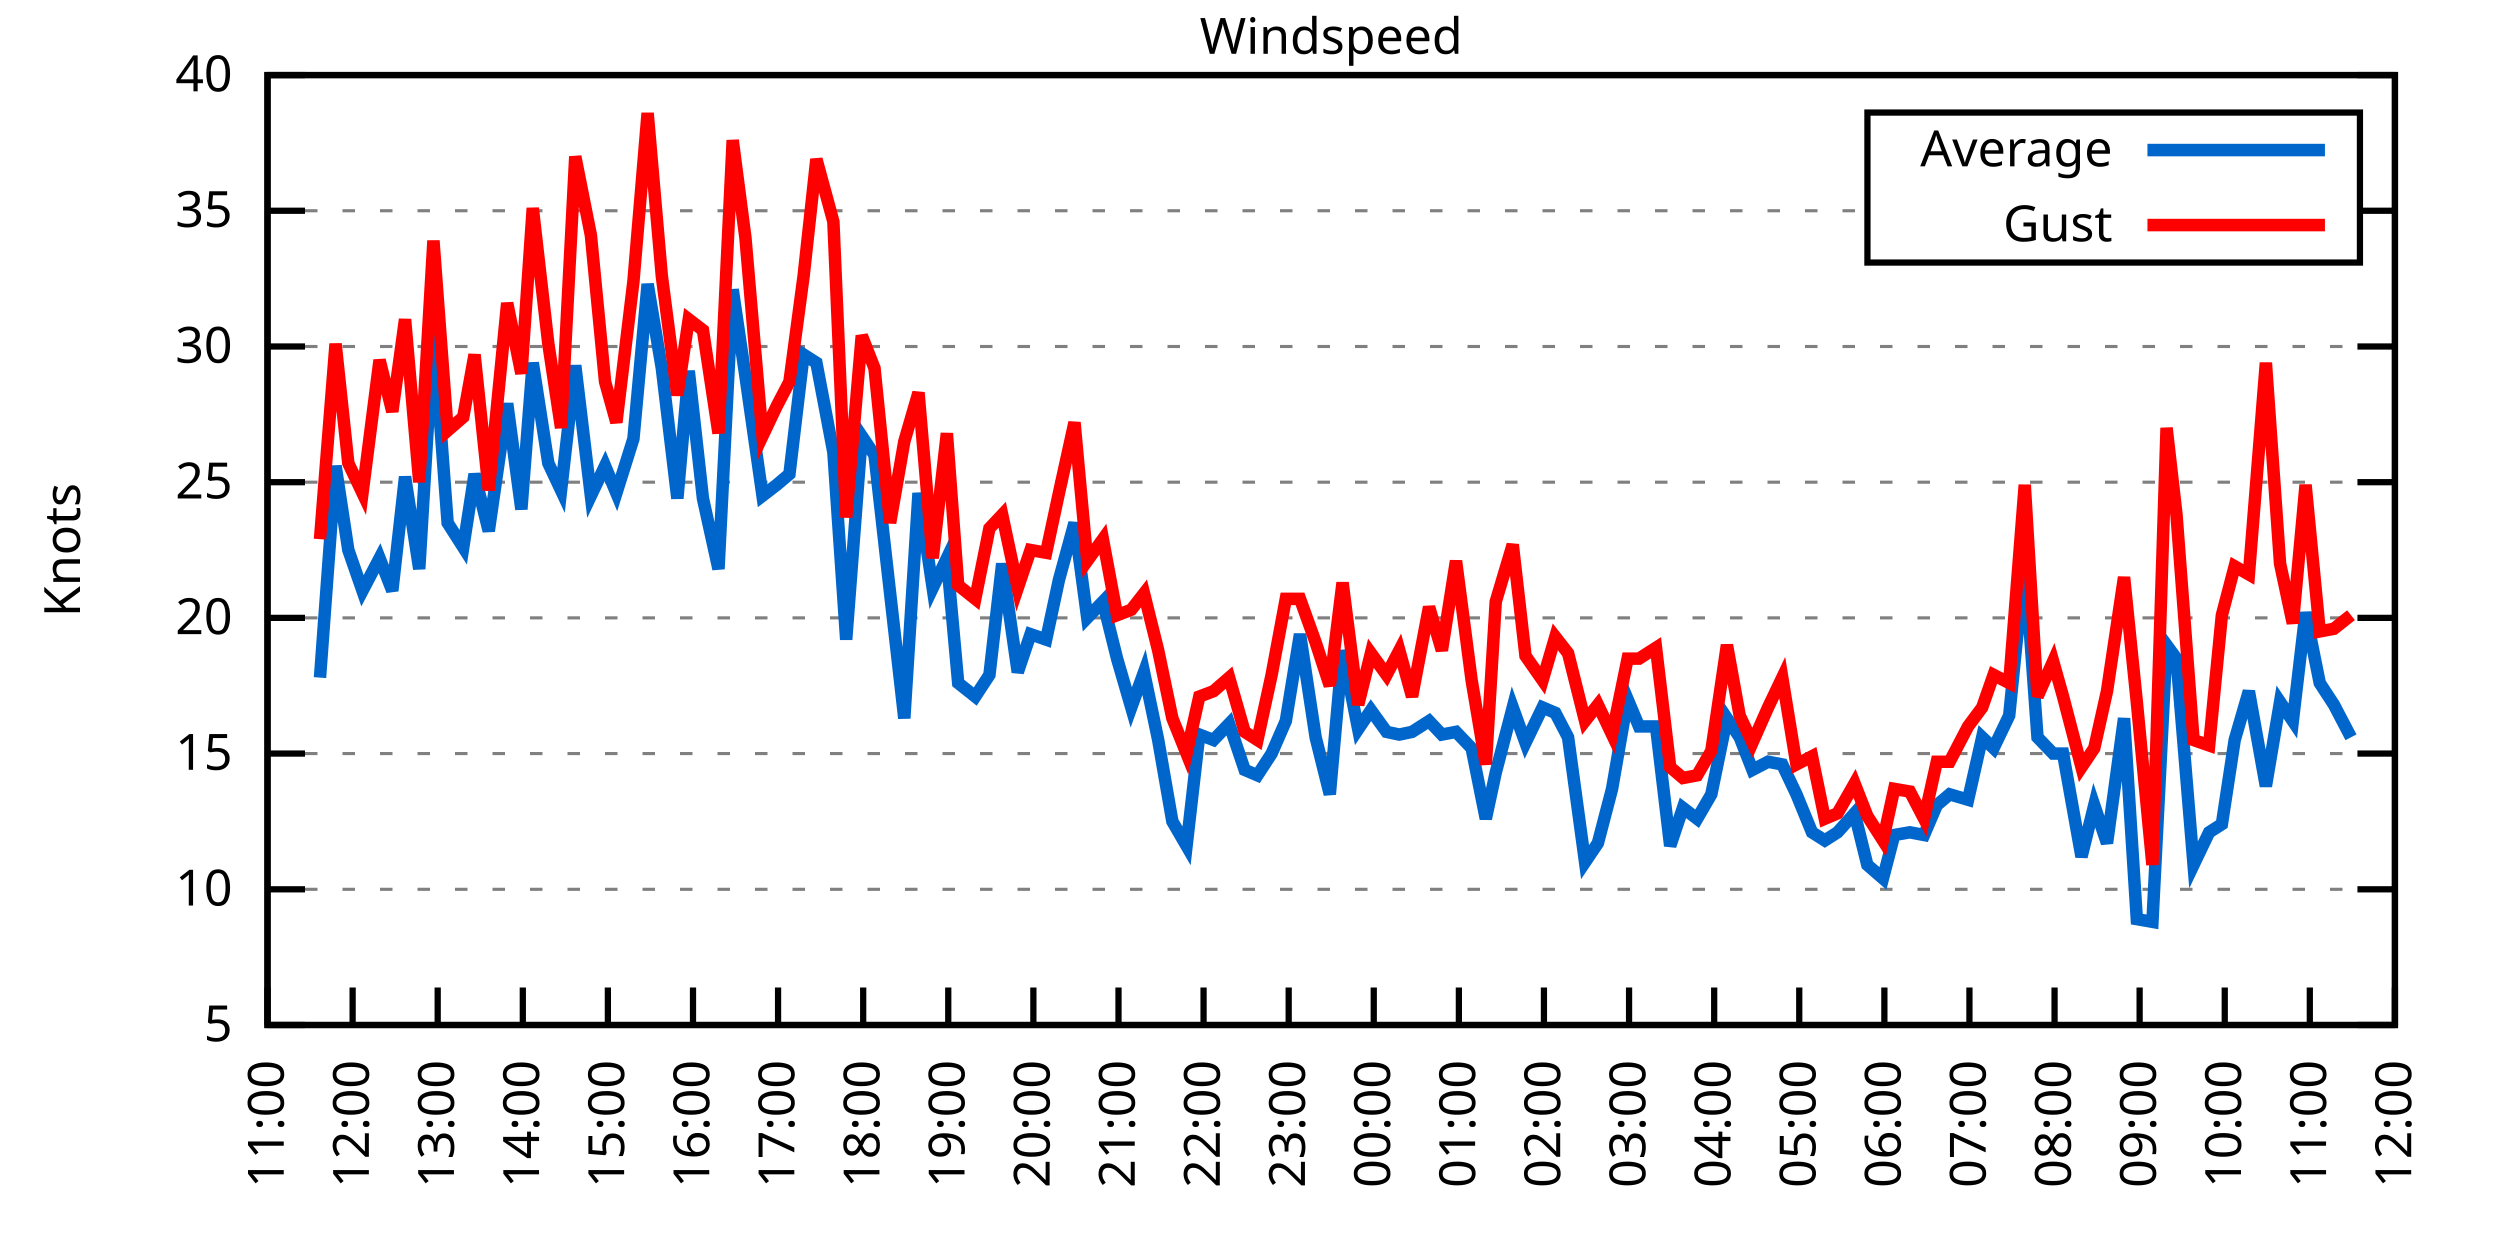
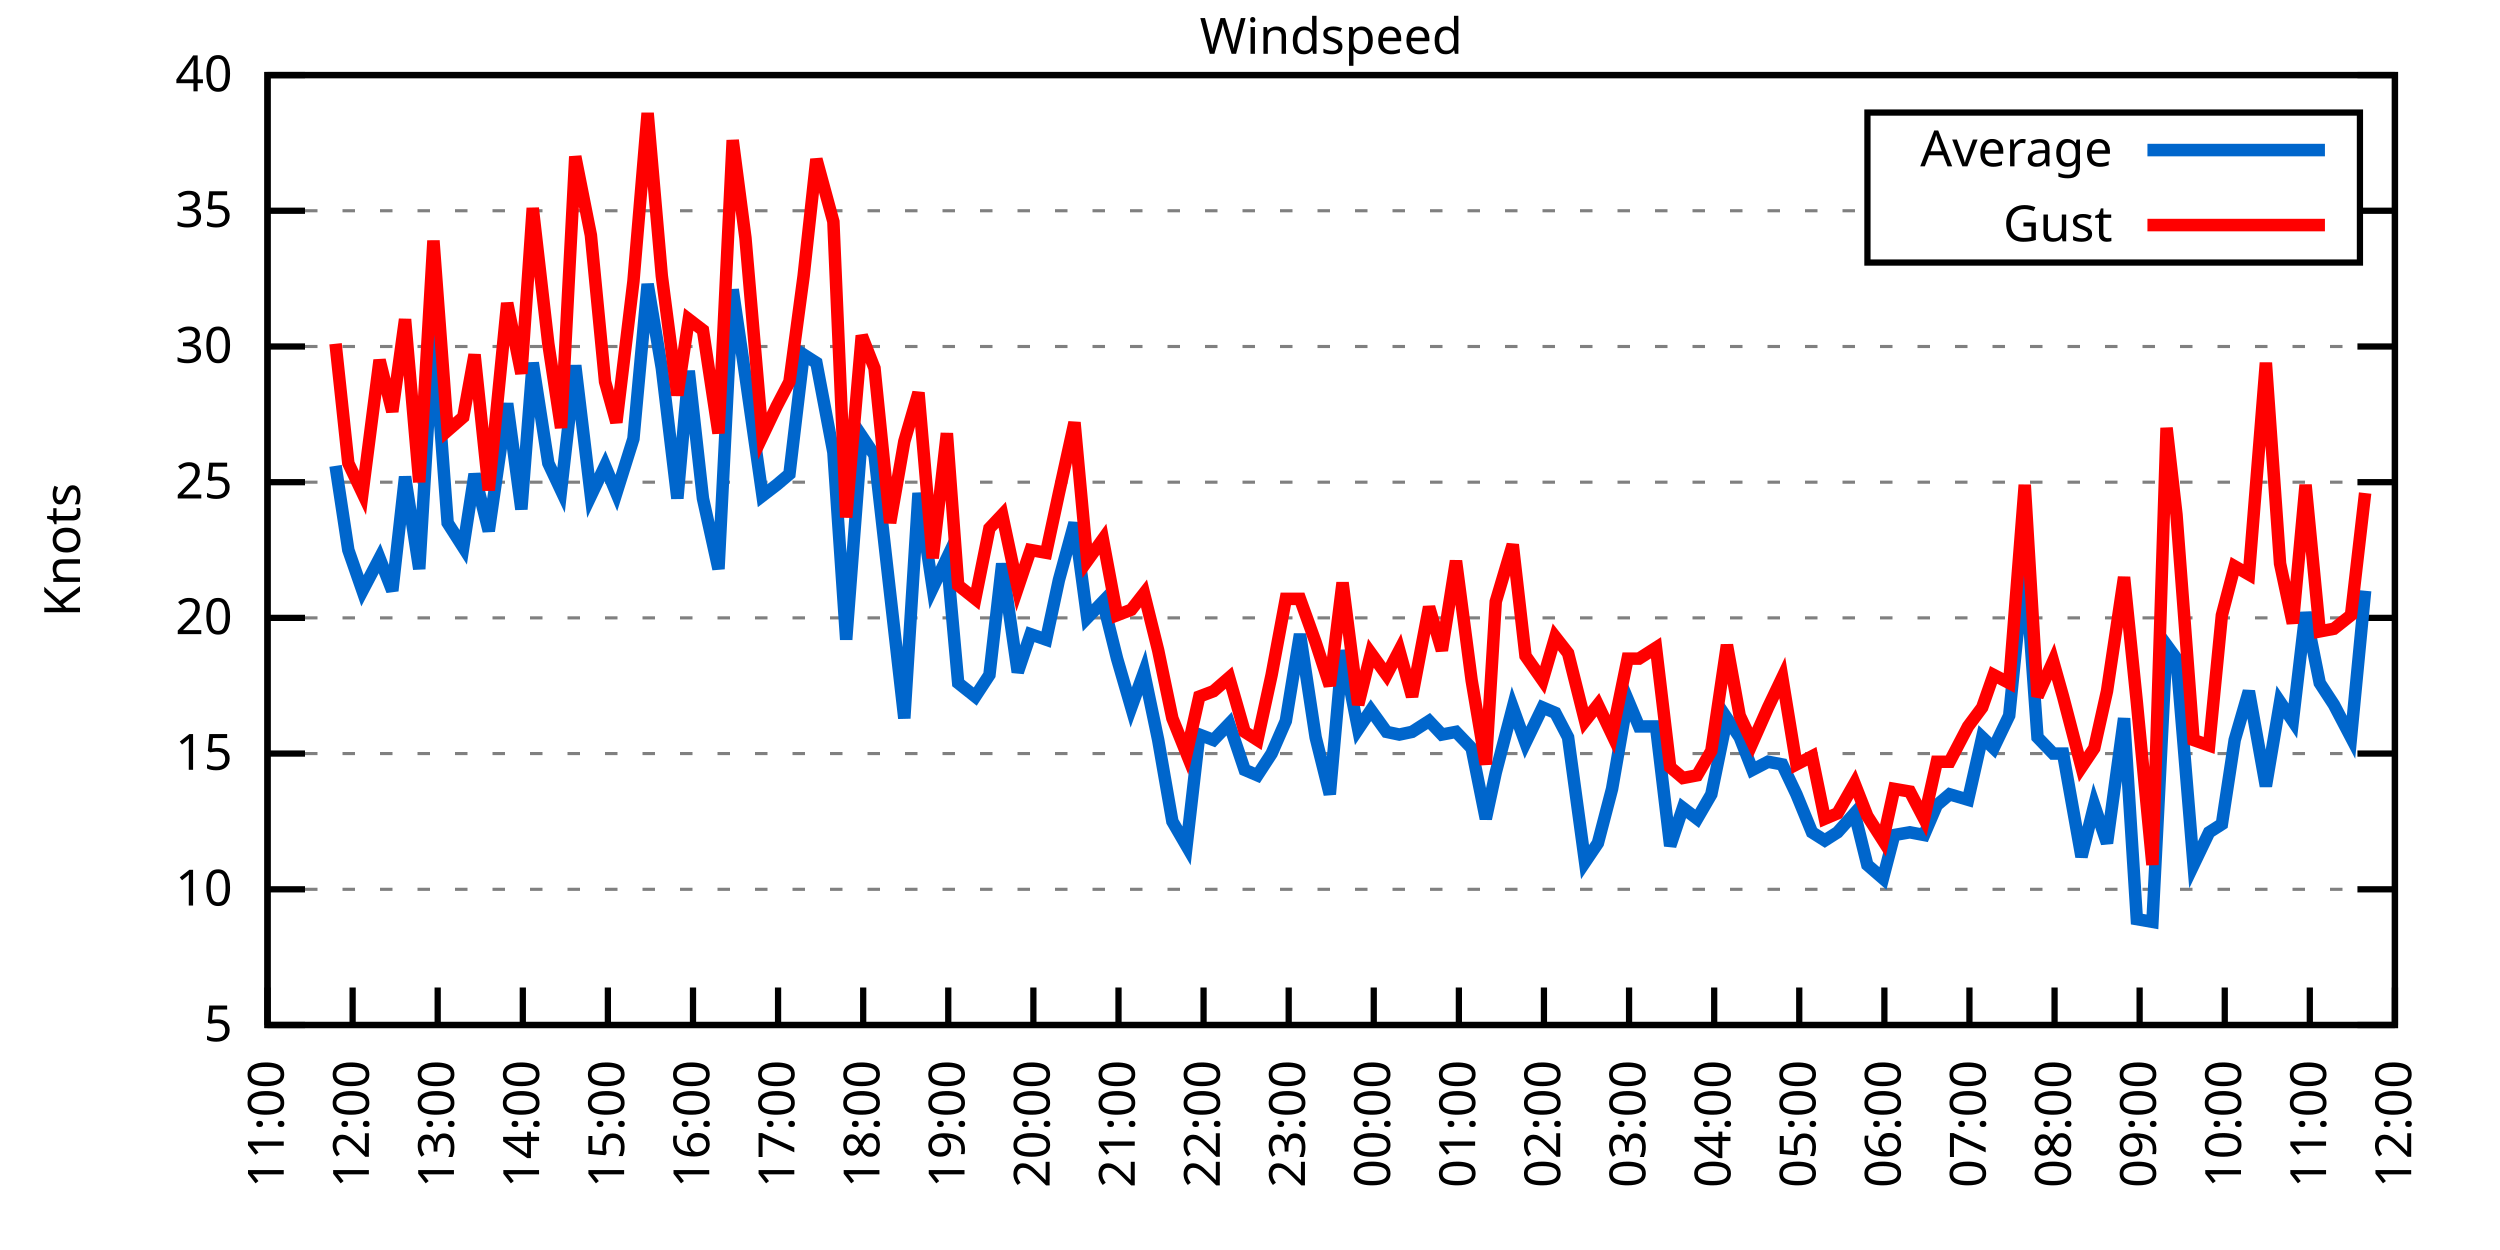
<svg xmlns="http://www.w3.org/2000/svg" xmlns:xlink="http://www.w3.org/1999/xlink" width="400" height="200" viewBox="0 0 400 200">
  <g id="gnuplot_canvas">
    <rect x="0" y="0" width="400" height="200" fill="none" />
    <defs>
      <circle id="gpDot" r="0.5" stroke-width="0.5" stroke="currentColor" />
      <path id="gpPt0" stroke-width="0.333" stroke="currentColor" d="M-1,0 h2 M0,-1 v2" />
      <path id="gpPt1" stroke-width="0.333" stroke="currentColor" d="M-1,-1 L1,1 M1,-1 L-1,1" />
      <path id="gpPt2" stroke-width="0.333" stroke="currentColor" d="M-1,0 L1,0 M0,-1 L0,1 M-1,-1 L1,1 M-1,1 L1,-1" />
      <rect id="gpPt3" stroke-width="0.333" stroke="currentColor" x="-1" y="-1" width="2" height="2" />
      <rect id="gpPt4" stroke-width="0.333" stroke="currentColor" fill="currentColor" x="-1" y="-1" width="2" height="2" />
      <circle id="gpPt5" stroke-width="0.333" stroke="currentColor" cx="0" cy="0" r="1" />
      <use xlink:href="#gpPt5" id="gpPt6" fill="currentColor" stroke="none" />
      <path id="gpPt7" stroke-width="0.333" stroke="currentColor" d="M0,-1.33 L-1.33,0.67 L1.33,0.67 z" />
      <use xlink:href="#gpPt7" id="gpPt8" fill="currentColor" stroke="none" />
      <use xlink:href="#gpPt7" id="gpPt9" stroke="currentColor" transform="rotate(180)" />
      <use xlink:href="#gpPt9" id="gpPt10" fill="currentColor" stroke="none" />
      <use xlink:href="#gpPt3" id="gpPt11" stroke="currentColor" transform="rotate(45)" />
      <use xlink:href="#gpPt11" id="gpPt12" fill="currentColor" stroke="none" />
      <path id="gpPt13" stroke-width="0.333" stroke="currentColor" d="M0,1.330 L1.265,0.411 L0.782,-1.067 L-0.782,-1.076 L-1.265,0.411 z" />
      <use xlink:href="#gpPt13" id="gpPt14" fill="currentColor" stroke="none" />
      <filter id="textbox" filterUnits="objectBoundingBox" x="0" y="0" height="1" width="1">
        <feFlood flood-color="white" flood-opacity="1" result="bgnd" />
        <feComposite in="SourceGraphic" in2="bgnd" operator="atop" />
      </filter>
      <filter id="greybox" filterUnits="objectBoundingBox" x="0" y="0" height="1" width="1">
        <feFlood flood-color="lightgrey" flood-opacity="1" result="grey" />
        <feComposite in="SourceGraphic" in2="grey" operator="atop" />
      </filter>
    </defs>
    <g fill="none" color="white" stroke="currentColor" stroke-width="1.00" stroke-linecap="butt" stroke-linejoin="miter">
</g>
    <g fill="none" color="black" stroke="currentColor" stroke-width="1.00" stroke-linecap="butt" stroke-linejoin="miter">
      <g stroke="none" shape-rendering="crispEdges">
        <polygon fill="rgb(255, 255, 255)" points="42.80,164.00 383.18,164.00 383.18,12.02 42.80,12.02 " />
      </g>
    </g>
    <g fill="none" color="black" stroke="currentColor" stroke-width="1.00" stroke-linecap="butt" stroke-linejoin="miter">
</g>
    <g fill="none" color="black" stroke="black" stroke-width="0.50" stroke-linecap="butt" stroke-linejoin="miter">
</g>
    <g fill="none" color="gray" stroke="currentColor" stroke-width="0.50" stroke-linecap="butt" stroke-linejoin="miter">
      <path stroke="gray" stroke-dasharray="2,4" class="gridline" d="M42.80,164.00 L383.19,164.00  " />
    </g>
    <g fill="none" color="gray" stroke="gray" stroke-width="1.00" stroke-linecap="butt" stroke-linejoin="miter">
</g>
    <g fill="none" color="black" stroke="currentColor" stroke-width="1.00" stroke-linecap="butt" stroke-linejoin="miter">
      <path stroke="black" d="M42.80,164.00 L48.80,164.00 M383.19,164.00 L377.19,164.00  " />
      <g transform="translate(37.20,166.60)" stroke="none" fill="black" font-family="Sans" font-size="8.00" text-anchor="end">
        <text>
          <tspan font-family="Sans"> 5</tspan>
        </text>
      </g>
    </g>
    <g fill="none" color="black" stroke="currentColor" stroke-width="1.00" stroke-linecap="butt" stroke-linejoin="miter">
</g>
    <g fill="none" color="black" stroke="black" stroke-width="0.50" stroke-linecap="butt" stroke-linejoin="miter">
</g>
    <g fill="none" color="gray" stroke="currentColor" stroke-width="0.50" stroke-linecap="butt" stroke-linejoin="miter">
      <path stroke="gray" stroke-dasharray="2,4" class="gridline" d="M42.80,142.29 L383.19,142.29  " />
    </g>
    <g fill="none" color="gray" stroke="gray" stroke-width="1.00" stroke-linecap="butt" stroke-linejoin="miter">
</g>
    <g fill="none" color="black" stroke="currentColor" stroke-width="1.00" stroke-linecap="butt" stroke-linejoin="miter">
      <path stroke="black" d="M42.80,142.29 L48.80,142.29 M383.19,142.29 L377.19,142.29  " />
      <g transform="translate(37.20,144.89)" stroke="none" fill="black" font-family="Sans" font-size="8.00" text-anchor="end">
        <text>
          <tspan font-family="Sans"> 10</tspan>
        </text>
      </g>
    </g>
    <g fill="none" color="black" stroke="currentColor" stroke-width="1.00" stroke-linecap="butt" stroke-linejoin="miter">
</g>
    <g fill="none" color="black" stroke="black" stroke-width="0.50" stroke-linecap="butt" stroke-linejoin="miter">
</g>
    <g fill="none" color="gray" stroke="currentColor" stroke-width="0.50" stroke-linecap="butt" stroke-linejoin="miter">
      <path stroke="gray" stroke-dasharray="2,4" class="gridline" d="M42.80,120.57 L383.19,120.57  " />
    </g>
    <g fill="none" color="gray" stroke="gray" stroke-width="1.00" stroke-linecap="butt" stroke-linejoin="miter">
</g>
    <g fill="none" color="black" stroke="currentColor" stroke-width="1.00" stroke-linecap="butt" stroke-linejoin="miter">
      <path stroke="black" d="M42.80,120.57 L48.80,120.57 M383.19,120.57 L377.19,120.57  " />
      <g transform="translate(37.20,123.17)" stroke="none" fill="black" font-family="Sans" font-size="8.00" text-anchor="end">
        <text>
          <tspan font-family="Sans"> 15</tspan>
        </text>
      </g>
    </g>
    <g fill="none" color="black" stroke="currentColor" stroke-width="1.00" stroke-linecap="butt" stroke-linejoin="miter">
</g>
    <g fill="none" color="black" stroke="black" stroke-width="0.50" stroke-linecap="butt" stroke-linejoin="miter">
</g>
    <g fill="none" color="gray" stroke="currentColor" stroke-width="0.50" stroke-linecap="butt" stroke-linejoin="miter">
      <path stroke="gray" stroke-dasharray="2,4" class="gridline" d="M42.80,98.86 L383.19,98.86  " />
    </g>
    <g fill="none" color="gray" stroke="gray" stroke-width="1.00" stroke-linecap="butt" stroke-linejoin="miter">
</g>
    <g fill="none" color="black" stroke="currentColor" stroke-width="1.00" stroke-linecap="butt" stroke-linejoin="miter">
      <path stroke="black" d="M42.80,98.86 L48.80,98.86 M383.19,98.86 L377.19,98.86  " />
      <g transform="translate(37.20,101.46)" stroke="none" fill="black" font-family="Sans" font-size="8.00" text-anchor="end">
        <text>
          <tspan font-family="Sans"> 20</tspan>
        </text>
      </g>
    </g>
    <g fill="none" color="black" stroke="currentColor" stroke-width="1.00" stroke-linecap="butt" stroke-linejoin="miter">
</g>
    <g fill="none" color="black" stroke="black" stroke-width="0.50" stroke-linecap="butt" stroke-linejoin="miter">
</g>
    <g fill="none" color="gray" stroke="currentColor" stroke-width="0.50" stroke-linecap="butt" stroke-linejoin="miter">
      <path stroke="gray" stroke-dasharray="2,4" class="gridline" d="M42.80,77.15 L383.19,77.15  " />
    </g>
    <g fill="none" color="gray" stroke="gray" stroke-width="1.00" stroke-linecap="butt" stroke-linejoin="miter">
</g>
    <g fill="none" color="black" stroke="currentColor" stroke-width="1.00" stroke-linecap="butt" stroke-linejoin="miter">
      <path stroke="black" d="M42.80,77.15 L48.80,77.15 M383.19,77.15 L377.19,77.15  " />
      <g transform="translate(37.20,79.75)" stroke="none" fill="black" font-family="Sans" font-size="8.00" text-anchor="end">
        <text>
          <tspan font-family="Sans"> 25</tspan>
        </text>
      </g>
    </g>
    <g fill="none" color="black" stroke="currentColor" stroke-width="1.00" stroke-linecap="butt" stroke-linejoin="miter">
</g>
    <g fill="none" color="black" stroke="black" stroke-width="0.50" stroke-linecap="butt" stroke-linejoin="miter">
</g>
    <g fill="none" color="gray" stroke="currentColor" stroke-width="0.50" stroke-linecap="butt" stroke-linejoin="miter">
      <path stroke="gray" stroke-dasharray="2,4" class="gridline" d="M42.80,55.44 L383.19,55.44  " />
    </g>
    <g fill="none" color="gray" stroke="gray" stroke-width="1.00" stroke-linecap="butt" stroke-linejoin="miter">
</g>
    <g fill="none" color="black" stroke="currentColor" stroke-width="1.00" stroke-linecap="butt" stroke-linejoin="miter">
      <path stroke="black" d="M42.80,55.44 L48.80,55.44 M383.19,55.44 L377.19,55.44  " />
      <g transform="translate(37.20,58.04)" stroke="none" fill="black" font-family="Sans" font-size="8.00" text-anchor="end">
        <text>
          <tspan font-family="Sans"> 30</tspan>
        </text>
      </g>
    </g>
    <g fill="none" color="black" stroke="currentColor" stroke-width="1.00" stroke-linecap="butt" stroke-linejoin="miter">
</g>
    <g fill="none" color="black" stroke="black" stroke-width="0.50" stroke-linecap="butt" stroke-linejoin="miter">
</g>
    <g fill="none" color="gray" stroke="currentColor" stroke-width="0.50" stroke-linecap="butt" stroke-linejoin="miter">
      <path stroke="gray" stroke-dasharray="2,4" class="gridline" d="M42.80,33.72 L298.79,33.72 M377.59,33.72 L383.19,33.72  " />
    </g>
    <g fill="none" color="gray" stroke="gray" stroke-width="1.00" stroke-linecap="butt" stroke-linejoin="miter">
</g>
    <g fill="none" color="black" stroke="currentColor" stroke-width="1.00" stroke-linecap="butt" stroke-linejoin="miter">
      <path stroke="black" d="M42.80,33.72 L48.80,33.72 M383.19,33.72 L377.19,33.72  " />
      <g transform="translate(37.20,36.32)" stroke="none" fill="black" font-family="Sans" font-size="8.00" text-anchor="end">
        <text>
          <tspan font-family="Sans"> 35</tspan>
        </text>
      </g>
    </g>
    <g fill="none" color="black" stroke="currentColor" stroke-width="1.00" stroke-linecap="butt" stroke-linejoin="miter">
</g>
    <g fill="none" color="black" stroke="black" stroke-width="0.50" stroke-linecap="butt" stroke-linejoin="miter">
</g>
    <g fill="none" color="gray" stroke="currentColor" stroke-width="0.50" stroke-linecap="butt" stroke-linejoin="miter">
      <path stroke="gray" stroke-dasharray="2,4" class="gridline" d="M42.80,12.01 L383.19,12.01  " />
    </g>
    <g fill="none" color="gray" stroke="gray" stroke-width="1.00" stroke-linecap="butt" stroke-linejoin="miter">
</g>
    <g fill="none" color="black" stroke="currentColor" stroke-width="1.00" stroke-linecap="butt" stroke-linejoin="miter">
      <path stroke="black" d="M42.80,12.01 L48.80,12.01 M383.19,12.01 L377.19,12.01  " />
      <g transform="translate(37.20,14.61)" stroke="none" fill="black" font-family="Sans" font-size="8.00" text-anchor="end">
        <text>
          <tspan font-family="Sans"> 40</tspan>
        </text>
      </g>
    </g>
    <g fill="none" color="black" stroke="currentColor" stroke-width="1.00" stroke-linecap="butt" stroke-linejoin="miter">
      <path stroke="black" d="M42.80,164.00 L42.80,158.00  " />
      <g transform="translate(45.40,169.60) rotate(270.00)" stroke="none" fill="black" font-family="Sans" font-size="8.00" text-anchor="end">
        <text>
          <tspan font-family="Sans">11:00</tspan>
        </text>
      </g>
    </g>
    <g fill="none" color="black" stroke="currentColor" stroke-width="1.00" stroke-linecap="butt" stroke-linejoin="miter">
      <path stroke="black" d="M56.42,164.00 L56.42,158.00  " />
      <g transform="translate(59.02,169.60) rotate(270.00)" stroke="none" fill="black" font-family="Sans" font-size="8.00" text-anchor="end">
        <text>
          <tspan font-family="Sans">12:00</tspan>
        </text>
      </g>
    </g>
    <g fill="none" color="black" stroke="currentColor" stroke-width="1.00" stroke-linecap="butt" stroke-linejoin="miter">
      <path stroke="black" d="M70.03,164.00 L70.03,158.00  " />
      <g transform="translate(72.63,169.60) rotate(270.00)" stroke="none" fill="black" font-family="Sans" font-size="8.00" text-anchor="end">
        <text>
          <tspan font-family="Sans">13:00</tspan>
        </text>
      </g>
    </g>
    <g fill="none" color="black" stroke="currentColor" stroke-width="1.00" stroke-linecap="butt" stroke-linejoin="miter">
      <path stroke="black" d="M83.65,164.00 L83.65,158.00  " />
      <g transform="translate(86.25,169.60) rotate(270.00)" stroke="none" fill="black" font-family="Sans" font-size="8.00" text-anchor="end">
        <text>
          <tspan font-family="Sans">14:00</tspan>
        </text>
      </g>
    </g>
    <g fill="none" color="black" stroke="currentColor" stroke-width="1.00" stroke-linecap="butt" stroke-linejoin="miter">
      <path stroke="black" d="M97.26,164.00 L97.26,158.00  " />
      <g transform="translate(99.86,169.60) rotate(270.00)" stroke="none" fill="black" font-family="Sans" font-size="8.00" text-anchor="end">
        <text>
          <tspan font-family="Sans">15:00</tspan>
        </text>
      </g>
    </g>
    <g fill="none" color="black" stroke="currentColor" stroke-width="1.00" stroke-linecap="butt" stroke-linejoin="miter">
      <path stroke="black" d="M110.88,164.00 L110.88,158.00  " />
      <g transform="translate(113.48,169.60) rotate(270.00)" stroke="none" fill="black" font-family="Sans" font-size="8.00" text-anchor="end">
        <text>
          <tspan font-family="Sans">16:00</tspan>
        </text>
      </g>
    </g>
    <g fill="none" color="black" stroke="currentColor" stroke-width="1.00" stroke-linecap="butt" stroke-linejoin="miter">
      <path stroke="black" d="M124.49,164.00 L124.49,158.00  " />
      <g transform="translate(127.09,169.60) rotate(270.00)" stroke="none" fill="black" font-family="Sans" font-size="8.00" text-anchor="end">
        <text>
          <tspan font-family="Sans">17:00</tspan>
        </text>
      </g>
    </g>
    <g fill="none" color="black" stroke="currentColor" stroke-width="1.00" stroke-linecap="butt" stroke-linejoin="miter">
      <path stroke="black" d="M138.11,164.00 L138.11,158.00  " />
      <g transform="translate(140.71,169.60) rotate(270.00)" stroke="none" fill="black" font-family="Sans" font-size="8.00" text-anchor="end">
        <text>
          <tspan font-family="Sans">18:00</tspan>
        </text>
      </g>
    </g>
    <g fill="none" color="black" stroke="currentColor" stroke-width="1.00" stroke-linecap="butt" stroke-linejoin="miter">
      <path stroke="black" d="M151.72,164.00 L151.72,158.00  " />
      <g transform="translate(154.32,169.60) rotate(270.00)" stroke="none" fill="black" font-family="Sans" font-size="8.00" text-anchor="end">
        <text>
          <tspan font-family="Sans">19:00</tspan>
        </text>
      </g>
    </g>
    <g fill="none" color="black" stroke="currentColor" stroke-width="1.00" stroke-linecap="butt" stroke-linejoin="miter">
      <path stroke="black" d="M165.34,164.00 L165.34,158.00  " />
      <g transform="translate(167.94,169.60) rotate(270.00)" stroke="none" fill="black" font-family="Sans" font-size="8.00" text-anchor="end">
        <text>
          <tspan font-family="Sans">20:00</tspan>
        </text>
      </g>
    </g>
    <g fill="none" color="black" stroke="currentColor" stroke-width="1.00" stroke-linecap="butt" stroke-linejoin="miter">
      <path stroke="black" d="M178.96,164.00 L178.96,158.00  " />
      <g transform="translate(181.56,169.60) rotate(270.00)" stroke="none" fill="black" font-family="Sans" font-size="8.00" text-anchor="end">
        <text>
          <tspan font-family="Sans">21:00</tspan>
        </text>
      </g>
    </g>
    <g fill="none" color="black" stroke="currentColor" stroke-width="1.00" stroke-linecap="butt" stroke-linejoin="miter">
      <path stroke="black" d="M192.57,164.00 L192.57,158.00  " />
      <g transform="translate(195.17,169.60) rotate(270.00)" stroke="none" fill="black" font-family="Sans" font-size="8.00" text-anchor="end">
        <text>
          <tspan font-family="Sans">22:00</tspan>
        </text>
      </g>
    </g>
    <g fill="none" color="black" stroke="currentColor" stroke-width="1.00" stroke-linecap="butt" stroke-linejoin="miter">
      <path stroke="black" d="M206.19,164.00 L206.19,158.00  " />
      <g transform="translate(208.79,169.60) rotate(270.00)" stroke="none" fill="black" font-family="Sans" font-size="8.00" text-anchor="end">
        <text>
          <tspan font-family="Sans">23:00</tspan>
        </text>
      </g>
    </g>
    <g fill="none" color="black" stroke="currentColor" stroke-width="1.00" stroke-linecap="butt" stroke-linejoin="miter">
      <path stroke="black" d="M219.80,164.00 L219.80,158.00  " />
      <g transform="translate(222.40,169.60) rotate(270.00)" stroke="none" fill="black" font-family="Sans" font-size="8.00" text-anchor="end">
        <text>
          <tspan font-family="Sans">00:00</tspan>
        </text>
      </g>
    </g>
    <g fill="none" color="black" stroke="currentColor" stroke-width="1.00" stroke-linecap="butt" stroke-linejoin="miter">
      <path stroke="black" d="M233.42,164.00 L233.42,158.00  " />
      <g transform="translate(236.02,169.60) rotate(270.00)" stroke="none" fill="black" font-family="Sans" font-size="8.00" text-anchor="end">
        <text>
          <tspan font-family="Sans">01:00</tspan>
        </text>
      </g>
    </g>
    <g fill="none" color="black" stroke="currentColor" stroke-width="1.00" stroke-linecap="butt" stroke-linejoin="miter">
      <path stroke="black" d="M247.03,164.00 L247.03,158.00  " />
      <g transform="translate(249.63,169.60) rotate(270.00)" stroke="none" fill="black" font-family="Sans" font-size="8.00" text-anchor="end">
        <text>
          <tspan font-family="Sans">02:00</tspan>
        </text>
      </g>
    </g>
    <g fill="none" color="black" stroke="currentColor" stroke-width="1.00" stroke-linecap="butt" stroke-linejoin="miter">
      <path stroke="black" d="M260.65,164.00 L260.65,158.00  " />
      <g transform="translate(263.25,169.60) rotate(270.00)" stroke="none" fill="black" font-family="Sans" font-size="8.00" text-anchor="end">
        <text>
          <tspan font-family="Sans">03:00</tspan>
        </text>
      </g>
    </g>
    <g fill="none" color="black" stroke="currentColor" stroke-width="1.00" stroke-linecap="butt" stroke-linejoin="miter">
      <path stroke="black" d="M274.27,164.00 L274.27,158.00  " />
      <g transform="translate(276.87,169.60) rotate(270.00)" stroke="none" fill="black" font-family="Sans" font-size="8.00" text-anchor="end">
        <text>
          <tspan font-family="Sans">04:00</tspan>
        </text>
      </g>
    </g>
    <g fill="none" color="black" stroke="currentColor" stroke-width="1.00" stroke-linecap="butt" stroke-linejoin="miter">
      <path stroke="black" d="M287.88,164.00 L287.88,158.00  " />
      <g transform="translate(290.48,169.60) rotate(270.00)" stroke="none" fill="black" font-family="Sans" font-size="8.00" text-anchor="end">
        <text>
          <tspan font-family="Sans">05:00</tspan>
        </text>
      </g>
    </g>
    <g fill="none" color="black" stroke="currentColor" stroke-width="1.00" stroke-linecap="butt" stroke-linejoin="miter">
      <path stroke="black" d="M301.50,164.00 L301.50,158.00  " />
      <g transform="translate(304.10,169.60) rotate(270.00)" stroke="none" fill="black" font-family="Sans" font-size="8.00" text-anchor="end">
        <text>
          <tspan font-family="Sans">06:00</tspan>
        </text>
      </g>
    </g>
    <g fill="none" color="black" stroke="currentColor" stroke-width="1.00" stroke-linecap="butt" stroke-linejoin="miter">
      <path stroke="black" d="M315.11,164.00 L315.11,158.00  " />
      <g transform="translate(317.71,169.60) rotate(270.00)" stroke="none" fill="black" font-family="Sans" font-size="8.00" text-anchor="end">
        <text>
          <tspan font-family="Sans">07:00</tspan>
        </text>
      </g>
    </g>
    <g fill="none" color="black" stroke="currentColor" stroke-width="1.00" stroke-linecap="butt" stroke-linejoin="miter">
      <path stroke="black" d="M328.73,164.00 L328.73,158.00  " />
      <g transform="translate(331.33,169.60) rotate(270.00)" stroke="none" fill="black" font-family="Sans" font-size="8.00" text-anchor="end">
        <text>
          <tspan font-family="Sans">08:00</tspan>
        </text>
      </g>
    </g>
    <g fill="none" color="black" stroke="currentColor" stroke-width="1.00" stroke-linecap="butt" stroke-linejoin="miter">
      <path stroke="black" d="M342.34,164.00 L342.34,158.00  " />
      <g transform="translate(344.94,169.60) rotate(270.00)" stroke="none" fill="black" font-family="Sans" font-size="8.00" text-anchor="end">
        <text>
          <tspan font-family="Sans">09:00</tspan>
        </text>
      </g>
    </g>
    <g fill="none" color="black" stroke="currentColor" stroke-width="1.00" stroke-linecap="butt" stroke-linejoin="miter">
      <path stroke="black" d="M355.96,164.00 L355.96,158.00  " />
      <g transform="translate(358.56,169.60) rotate(270.00)" stroke="none" fill="black" font-family="Sans" font-size="8.00" text-anchor="end">
        <text>
          <tspan font-family="Sans">10:00</tspan>
        </text>
      </g>
    </g>
    <g fill="none" color="black" stroke="currentColor" stroke-width="1.00" stroke-linecap="butt" stroke-linejoin="miter">
      <path stroke="black" d="M369.57,164.00 L369.57,158.00  " />
      <g transform="translate(372.17,169.60) rotate(270.00)" stroke="none" fill="black" font-family="Sans" font-size="8.00" text-anchor="end">
        <text>
          <tspan font-family="Sans">11:00</tspan>
        </text>
      </g>
    </g>
    <g fill="none" color="black" stroke="currentColor" stroke-width="1.00" stroke-linecap="butt" stroke-linejoin="miter">
      <path stroke="black" d="M383.19,164.00 L383.19,158.00  " />
      <g transform="translate(385.79,169.60) rotate(270.00)" stroke="none" fill="black" font-family="Sans" font-size="8.00" text-anchor="end">
        <text>
          <tspan font-family="Sans">12:00</tspan>
        </text>
      </g>
    </g>
    <g fill="none" color="black" stroke="currentColor" stroke-width="1.00" stroke-linecap="butt" stroke-linejoin="miter">
</g>
    <g fill="none" color="black" stroke="currentColor" stroke-width="1.00" stroke-linecap="butt" stroke-linejoin="miter">
      <path stroke="black" d="M42.80,12.01 L42.80,164.00 L383.19,164.00 L383.19,12.01 L42.80,12.01 Z  " />
    </g>
    <g fill="none" color="black" stroke="currentColor" stroke-width="1.00" stroke-linecap="butt" stroke-linejoin="miter">
</g>
    <g fill="none" color="black" stroke="currentColor" stroke-width="1.00" stroke-linecap="butt" stroke-linejoin="miter">
      <path stroke="black" d="M298.79,42.01 L298.79,18.01 L377.59,18.01 L377.59,42.01 L298.79,42.01 Z  " />
    </g>
    <g id="Windspeed_plot_1">
      <g fill="none" color="white" stroke="black" stroke-width="2.00" stroke-linecap="butt" stroke-linejoin="miter">
</g>
      <g fill="none" color="black" stroke="currentColor" stroke-width="2.00" stroke-linecap="butt" stroke-linejoin="miter">
        <g transform="translate(337.99,26.61)" stroke="none" fill="black" font-family="Sans" font-size="8.00" text-anchor="end">
          <text>
            <tspan font-family="Sans">Average</tspan>
          </text>
        </g>
      </g>
      <g fill="none" color="black" stroke="currentColor" stroke-width="2.00" stroke-linecap="butt" stroke-linejoin="miter">
-         <path stroke="rgb(  0, 102, 204)" d="M343.59,24.01 L371.99,24.01 M51.20,108.42 L53.69,74.54 L55.73,88.00 L58.00,94.52 L60.73,89.31 L62.77,94.52   L64.81,76.28 L67.08,91.04 L69.35,53.26 L71.62,83.66 L74.12,87.57 L75.93,75.85 L78.20,84.97 L81.15,64.56   L83.42,81.49 L85.24,58.04 L87.73,74.11 L89.77,78.45 L92.04,58.48 L94.54,79.32 L96.81,74.54 L98.62,78.89   L101.35,70.20 L103.62,45.45 L105.89,58.91 L108.38,79.75 L110.20,59.34 L112.47,79.75 L114.96,91.04 L117.23,46.32   L119.27,60.21 L122.00,79.32 L124.27,77.58 L126.31,75.85 L128.58,56.74 L130.62,58.04 L133.34,72.37 L135.39,102.34   L137.88,69.77 L139.92,72.81 L142.42,94.95 L144.69,114.93 L146.96,78.89 L149.23,94.08 L151.50,89.31 L153.31,109.28   L156.04,111.45 L158.31,107.98 L160.35,90.18 L162.84,107.55 L164.89,101.47 L167.38,102.34 L169.43,92.78 L171.92,83.66   L173.96,98.86 L176.46,96.26 L178.73,105.38 L181.00,113.19 L183.04,107.55 L185.31,118.40 L187.58,131.43 L189.85,135.34   L191.89,117.53 L194.16,118.40 L196.66,115.80 L199.15,123.18 L201.19,124.05 L203.46,120.57 L205.73,115.36 L208.00,101.47   L210.50,117.97 L212.77,127.09 L214.81,104.07 L217.31,116.67 L219.35,113.63 L221.85,117.10 L223.89,117.53 L225.93,117.10   L228.65,115.36 L230.70,117.53 L232.96,117.10 L235.46,119.71 L237.73,131.00 L239.32,123.61 L242.04,113.19 L244.08,118.84   L246.81,113.19 L248.85,114.06 L250.89,117.97 L253.61,137.94 L255.66,134.90 L257.93,126.22 L260.42,111.89 L262.24,116.23   L264.96,116.23 L267.23,135.34 L269.27,129.26 L271.54,131.00 L273.81,127.09 L276.31,114.93 L278.35,117.97 L280.39,123.18   L282.89,121.88 L285.16,122.31 L287.43,127.09 L289.92,133.17 L291.97,134.47 L294.01,133.17 L296.73,130.13 L298.77,138.38   L301.27,140.55 L303.08,133.60 L305.58,133.17 L307.85,133.60 L309.89,128.83 L311.94,127.09 L314.89,127.96 L317.15,117.97   L318.97,119.71 L321.47,114.49 L323.96,89.74 L326.00,117.97 L328.50,120.57 L330.09,120.57 L333.04,137.08 L335.08,128.83   L337.12,134.90 L339.85,114.93 L341.89,147.06 L344.39,147.50 L346.65,103.20 L348.24,105.38 L350.97,138.38 L353.46,133.17   L355.50,131.86 L357.55,118.40 L359.82,110.59 L362.54,125.79 L364.81,112.32 L366.85,115.36 L368.89,97.99 L371.16,109.28   L373.43,112.76 L376.16,117.97  " />
+         <path stroke="rgb(  0, 102, 204)" d="M343.59,24.01 L371.99,24.01 M53.69,74.54 L55.73,88.00 L58.00,94.52 L60.73,89.31 L62.77,94.52 L64.81,76.28   L67.08,91.04 L69.35,53.26 L71.62,83.66 L74.12,87.57 L75.93,75.85 L78.20,84.97 L81.15,64.56 L83.42,81.49   L85.24,58.04 L87.73,74.11 L89.77,78.45 L92.04,58.48 L94.54,79.32 L96.81,74.54 L98.62,78.89 L101.35,70.20   L103.62,45.45 L105.89,58.91 L108.38,79.75 L110.20,59.34 L112.47,79.75 L114.96,91.04 L117.23,46.32 L119.27,60.21   L122.00,79.32 L124.27,77.58 L126.31,75.85 L128.58,56.74 L130.62,58.04 L133.34,72.37 L135.39,102.34 L137.88,69.77   L139.92,72.81 L142.42,94.95 L144.69,114.93 L146.96,78.89 L149.23,94.08 L151.50,89.31 L153.31,109.28 L156.04,111.45   L158.31,107.98 L160.35,90.18 L162.84,107.55 L164.89,101.47 L167.38,102.34 L169.43,92.78 L171.92,83.66 L173.96,98.86   L176.46,96.26 L178.73,105.38 L181.00,113.19 L183.04,107.55 L185.31,118.40 L187.58,131.43 L189.85,135.34 L191.89,117.53   L194.16,118.40 L196.66,115.80 L199.15,123.18 L201.19,124.05 L203.46,120.57 L205.73,115.36 L208.00,101.47 L210.50,117.97   L212.77,127.09 L214.81,104.07 L217.31,116.67 L219.35,113.63 L221.85,117.10 L223.89,117.53 L225.93,117.10 L228.65,115.36   L230.70,117.53 L232.96,117.10 L235.46,119.71 L237.73,131.00 L239.32,123.61 L242.04,113.19 L244.08,118.84 L246.81,113.19   L248.85,114.06 L250.89,117.97 L253.61,137.94 L255.66,134.90 L257.93,126.22 L260.42,111.89 L262.24,116.23 L264.96,116.23   L267.23,135.34 L269.27,129.26 L271.54,131.00 L273.81,127.09 L276.31,114.93 L278.35,117.97 L280.39,123.18 L282.89,121.88   L285.16,122.31 L287.43,127.09 L289.92,133.17 L291.97,134.47 L294.01,133.17 L296.73,130.13 L298.77,138.38 L301.27,140.55   L303.08,133.60 L305.58,133.17 L307.85,133.60 L309.89,128.83 L311.94,127.09 L314.89,127.96 L317.15,117.97 L318.97,119.71   L321.47,114.49 L323.96,89.74 L326.00,117.97 L328.50,120.57 L330.09,120.57 L333.04,137.08 L335.08,128.83 L337.12,134.90   L339.85,114.93 L341.89,147.06 L344.39,147.50 L346.65,103.20 L348.24,105.38 L350.97,138.38 L353.46,133.17 L355.50,131.86   L357.55,118.40 L359.82,110.59 L362.54,125.79 L364.81,112.32 L366.85,115.36 L368.89,97.99 L371.16,109.28 L373.43,112.76   L376.16,117.97 L378.42,94.52  " />
      </g>
    </g>
    <g id="Windspeed_plot_2">
      <g fill="none" color="black" stroke="currentColor" stroke-width="2.00" stroke-linecap="butt" stroke-linejoin="miter">
        <g transform="translate(337.99,38.61)" stroke="none" fill="black" font-family="Sans" font-size="8.00" text-anchor="end">
          <text>
            <tspan font-family="Sans">Gust</tspan>
          </text>
        </g>
      </g>
      <g fill="none" color="black" stroke="currentColor" stroke-width="2.00" stroke-linecap="butt" stroke-linejoin="miter">
-         <path stroke="rgb(255,   0,   0)" d="M343.59,36.01 L371.99,36.01 M51.20,86.27 L53.69,55.00 L55.73,74.11 L58.00,78.89 L60.73,57.61 L62.77,65.86   L64.81,51.09 L67.08,77.15 L69.35,38.50 L71.62,68.90 L74.12,66.73 L75.93,56.74 L78.20,78.45 L81.15,48.49   L83.42,59.78 L85.24,33.29 L87.73,55.00 L89.77,68.46 L92.04,25.04 L94.54,37.63 L96.81,61.08 L98.62,67.59   L101.35,45.01 L103.62,18.09 L105.89,44.15 L108.38,63.25 L110.20,51.09 L112.47,52.83 L114.96,69.33 L117.23,22.43   L119.27,38.07 L122.00,69.77 L124.27,64.99 L126.31,61.08 L128.58,44.15 L130.62,25.47 L133.34,35.46 L135.39,82.79   L137.88,53.70 L139.92,58.91 L142.42,83.66 L144.69,70.63 L146.96,62.82 L149.23,89.31 L151.50,69.33 L153.31,93.65   L156.04,95.82 L158.31,84.53 L160.35,82.36 L162.84,94.08 L164.89,88.00 L167.38,88.44 L169.43,78.89 L171.92,67.59   L173.96,89.74 L176.46,86.27 L178.73,98.43 L181.00,97.56 L183.04,94.95 L185.31,104.07 L187.58,114.93 L189.85,120.57   L191.89,111.45 L194.16,110.59 L196.66,108.42 L199.15,117.10 L201.19,118.40 L203.46,107.98 L205.73,95.82 L208.00,95.82   L210.50,102.77 L212.77,109.72 L214.81,93.22 L217.31,112.76 L219.35,104.51 L221.85,107.98 L223.89,104.07 L225.93,111.45   L228.65,97.12 L230.70,104.07 L232.96,89.74 L235.46,108.85 L237.73,122.31 L239.32,96.26 L242.04,87.14 L244.08,104.94   L246.81,108.85 L248.85,101.90 L250.89,104.51 L253.61,115.36 L255.66,112.76 L257.93,117.53 L260.42,105.38 L262.24,105.38   L264.96,103.64 L267.23,122.75 L269.27,124.48 L271.54,124.05 L273.81,120.14 L276.31,103.20 L278.35,114.49 L280.39,118.84   L282.89,113.19 L285.16,108.42 L287.43,122.31 L289.92,121.01 L291.97,131.00 L294.01,130.13 L296.73,125.35 L298.77,130.56   L301.27,134.47 L303.08,126.22 L305.58,126.65 L307.85,131.00 L309.89,121.88 L311.94,121.88 L314.89,116.23 L317.15,113.19   L318.97,107.98 L321.47,109.28 L323.96,77.58 L326.00,111.45 L328.50,105.81 L330.09,111.45 L333.04,122.75 L335.08,119.71   L337.12,110.59 L339.85,92.35 L341.89,112.32 L344.39,138.38 L346.65,68.46 L348.24,82.36 L350.97,118.40 L353.46,119.27   L355.50,98.43 L357.55,90.61 L359.82,91.91 L362.54,58.04 L364.81,90.18 L366.85,99.73 L368.89,77.58 L371.16,101.03   L373.43,100.60 L376.16,98.43  " />
+         <path stroke="rgb(255,   0,   0)" d="M343.59,36.01 L371.99,36.01 M53.69,55.00 L55.73,74.11 L58.00,78.89 L60.73,57.61 L62.77,65.86 L64.81,51.09   L67.08,77.15 L69.35,38.50 L71.62,68.90 L74.12,66.73 L75.93,56.74 L78.20,78.45 L81.15,48.49 L83.42,59.78   L85.24,33.29 L87.73,55.00 L89.77,68.46 L92.04,25.04 L94.54,37.63 L96.81,61.08 L98.62,67.59 L101.35,45.01   L103.62,18.09 L105.89,44.15 L108.38,63.25 L110.20,51.09 L112.47,52.83 L114.96,69.33 L117.23,22.43 L119.27,38.07   L122.00,69.77 L124.27,64.99 L126.31,61.08 L128.58,44.15 L130.62,25.47 L133.34,35.46 L135.39,82.79 L137.88,53.70   L139.92,58.91 L142.42,83.66 L144.69,70.63 L146.96,62.82 L149.23,89.31 L151.50,69.33 L153.31,93.65 L156.04,95.82   L158.31,84.53 L160.35,82.36 L162.84,94.08 L164.89,88.00 L167.38,88.44 L169.43,78.89 L171.92,67.59 L173.96,89.74   L176.46,86.27 L178.73,98.43 L181.00,97.56 L183.04,94.95 L185.31,104.07 L187.58,114.93 L189.85,120.57 L191.89,111.45   L194.16,110.59 L196.66,108.42 L199.15,117.10 L201.19,118.40 L203.46,107.98 L205.73,95.82 L208.00,95.82 L210.50,102.77   L212.77,109.72 L214.81,93.22 L217.31,112.76 L219.35,104.51 L221.85,107.98 L223.89,104.07 L225.93,111.45 L228.65,97.12   L230.70,104.07 L232.96,89.74 L235.46,108.85 L237.73,122.31 L239.32,96.26 L242.04,87.14 L244.08,104.94 L246.81,108.85   L248.85,101.90 L250.89,104.51 L253.61,115.36 L255.66,112.76 L257.93,117.53 L260.42,105.38 L262.24,105.38 L264.96,103.64   L267.23,122.75 L269.27,124.48 L271.54,124.05 L273.81,120.14 L276.31,103.20 L278.35,114.49 L280.39,118.84 L282.89,113.19   L285.16,108.42 L287.43,122.31 L289.92,121.01 L291.97,131.00 L294.01,130.13 L296.73,125.35 L298.77,130.56 L301.27,134.47   L303.08,126.22 L305.58,126.65 L307.85,131.00 L309.89,121.88 L311.94,121.88 L314.89,116.23 L317.15,113.19 L318.97,107.98   L321.47,109.28 L323.96,77.58 L326.00,111.45 L328.50,105.81 L330.09,111.45 L333.04,122.75 L335.08,119.71 L337.12,110.59   L339.85,92.35 L341.89,112.32 L344.39,138.38 L346.65,68.46 L348.24,82.36 L350.97,118.40 L353.46,119.27 L355.50,98.43   L357.55,90.61 L359.82,91.91 L362.54,58.04 L364.81,90.18 L366.85,99.73 L368.89,77.58 L371.16,101.03 L373.43,100.60   L376.16,98.43 L378.42,78.89  " />
      </g>
    </g>
    <g fill="none" color="black" stroke="currentColor" stroke-width="2.00" stroke-linecap="butt" stroke-linejoin="miter">
</g>
    <g fill="none" color="black" stroke="black" stroke-width="1.00" stroke-linecap="butt" stroke-linejoin="miter">
</g>
    <g fill="none" color="black" stroke="currentColor" stroke-width="1.00" stroke-linecap="butt" stroke-linejoin="miter">
      <path stroke="black" d="M42.80,12.01 L42.80,164.00 L383.19,164.00 L383.19,12.01 L42.80,12.01 Z  " />
      <g transform="translate(12.80,88.01) rotate(270.00)" stroke="none" fill="black" font-family="Sans" font-size="8.00" text-anchor="middle">
        <text>
          <tspan font-family="Sans">Knots</tspan>
        </text>
      </g>
    </g>
    <g fill="none" color="black" stroke="currentColor" stroke-width="1.00" stroke-linecap="butt" stroke-linejoin="miter">
</g>
    <g fill="none" color="black" stroke="currentColor" stroke-width="1.00" stroke-linecap="butt" stroke-linejoin="miter">
      <g transform="translate(212.99,8.61)" stroke="none" fill="black" font-family="Sans" font-size="8.00" text-anchor="middle">
        <text>
          <tspan font-family="Sans">Windspeed</tspan>
        </text>
      </g>
    </g>
    <g fill="none" color="black" stroke="currentColor" stroke-width="1.00" stroke-linecap="butt" stroke-linejoin="miter">
</g>
  </g>
</svg>
